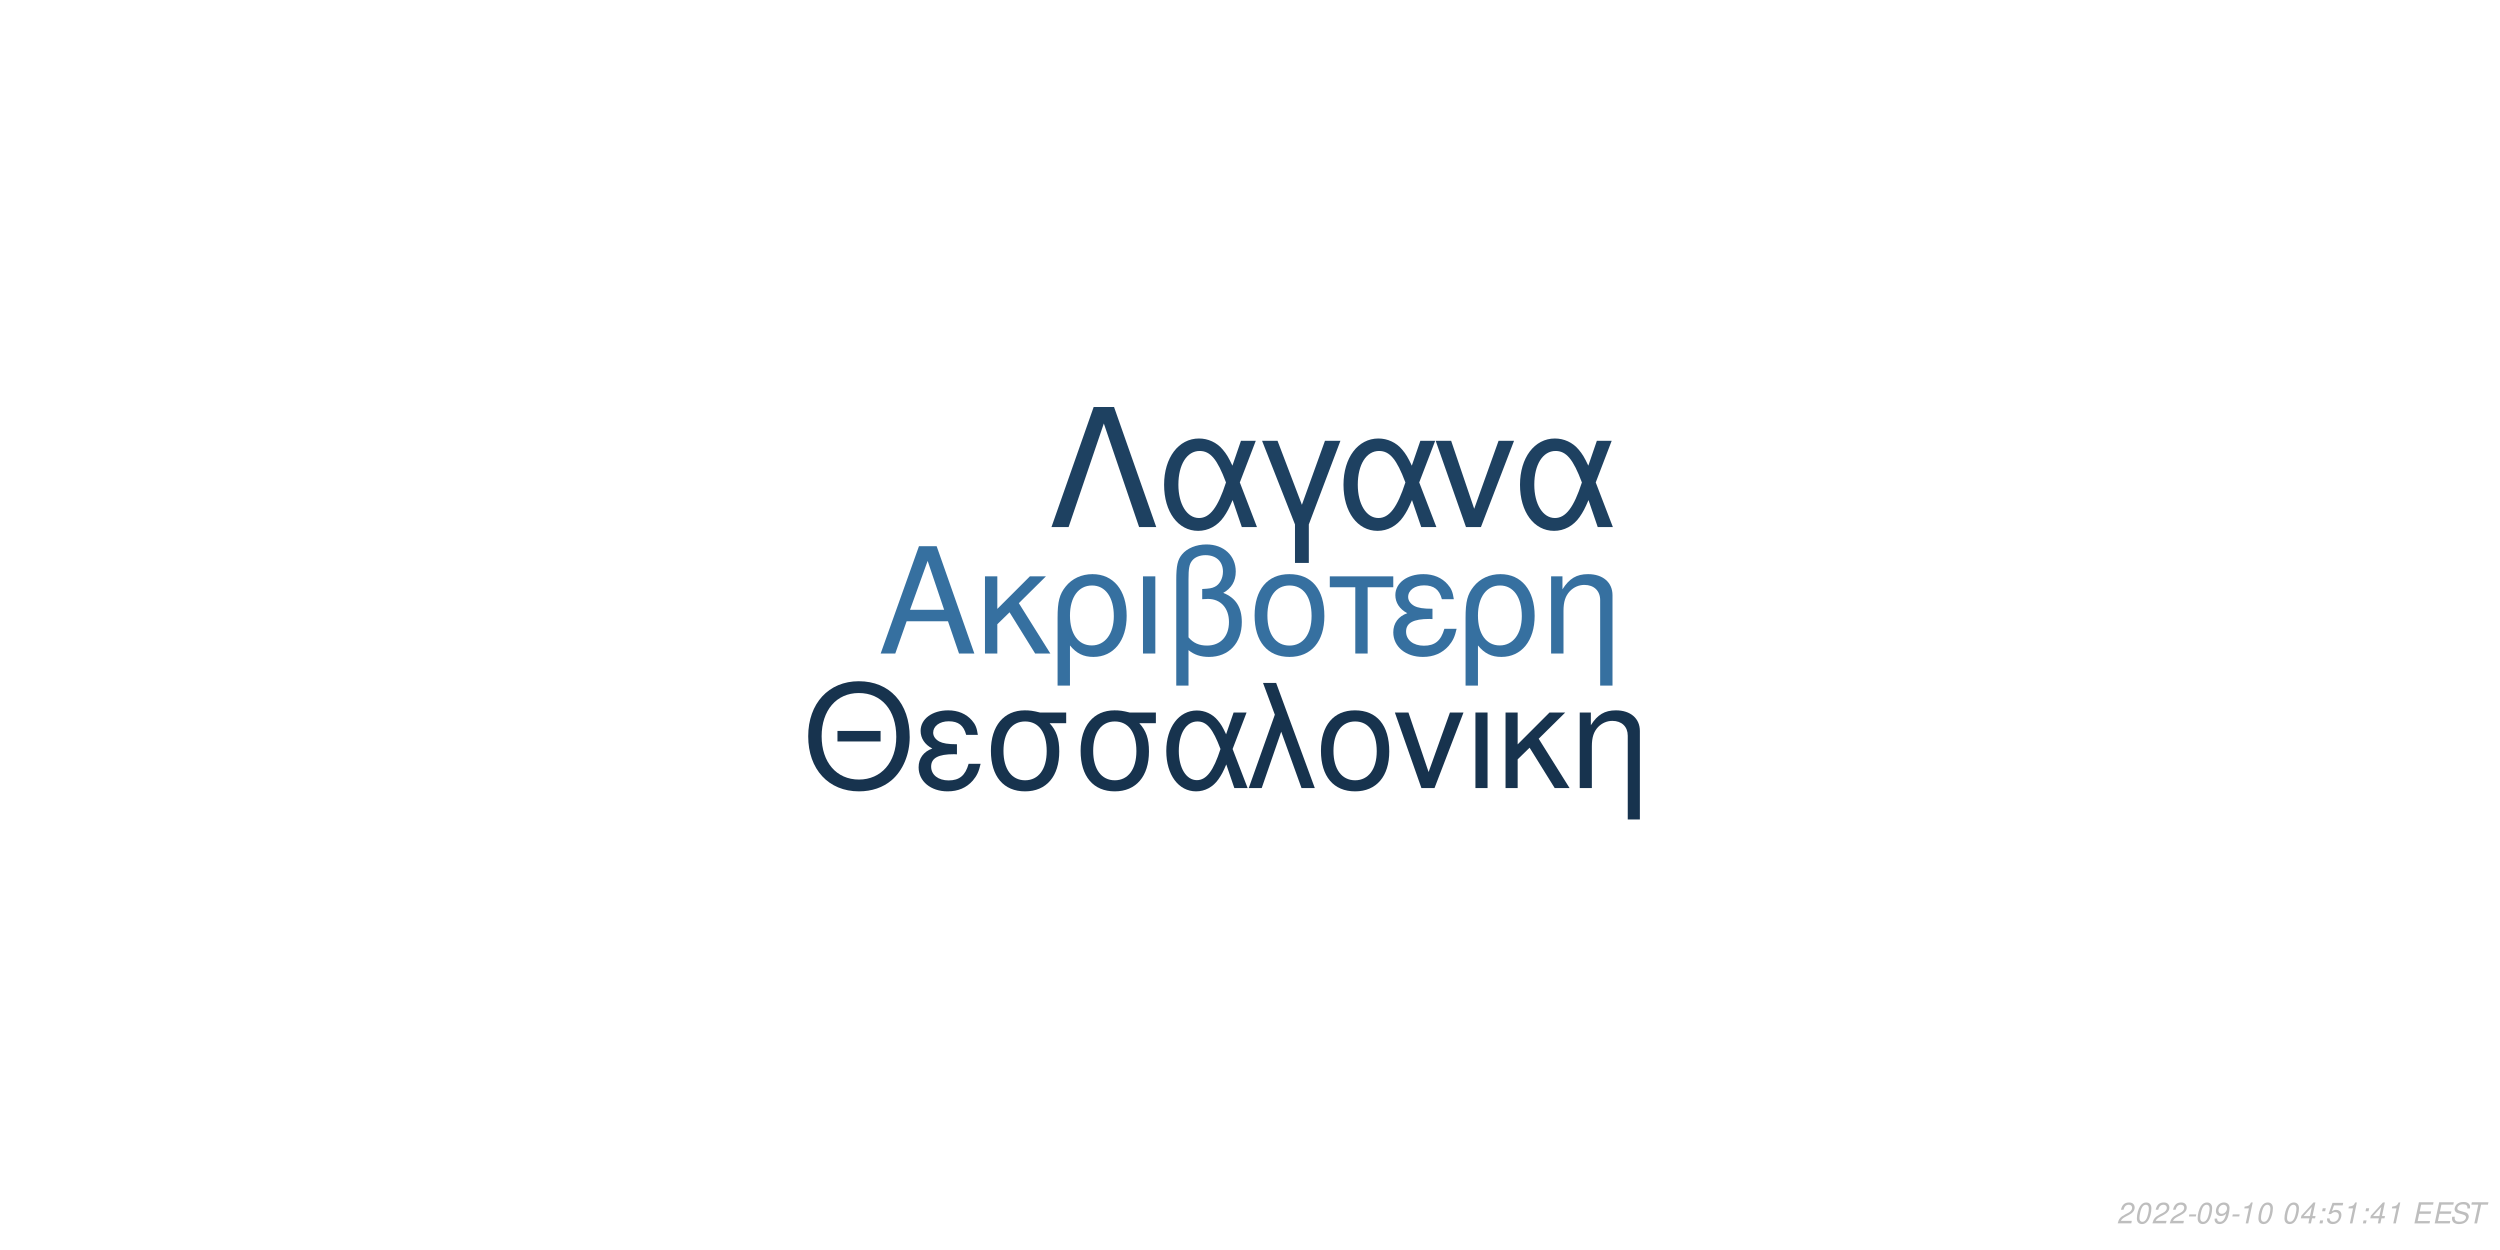
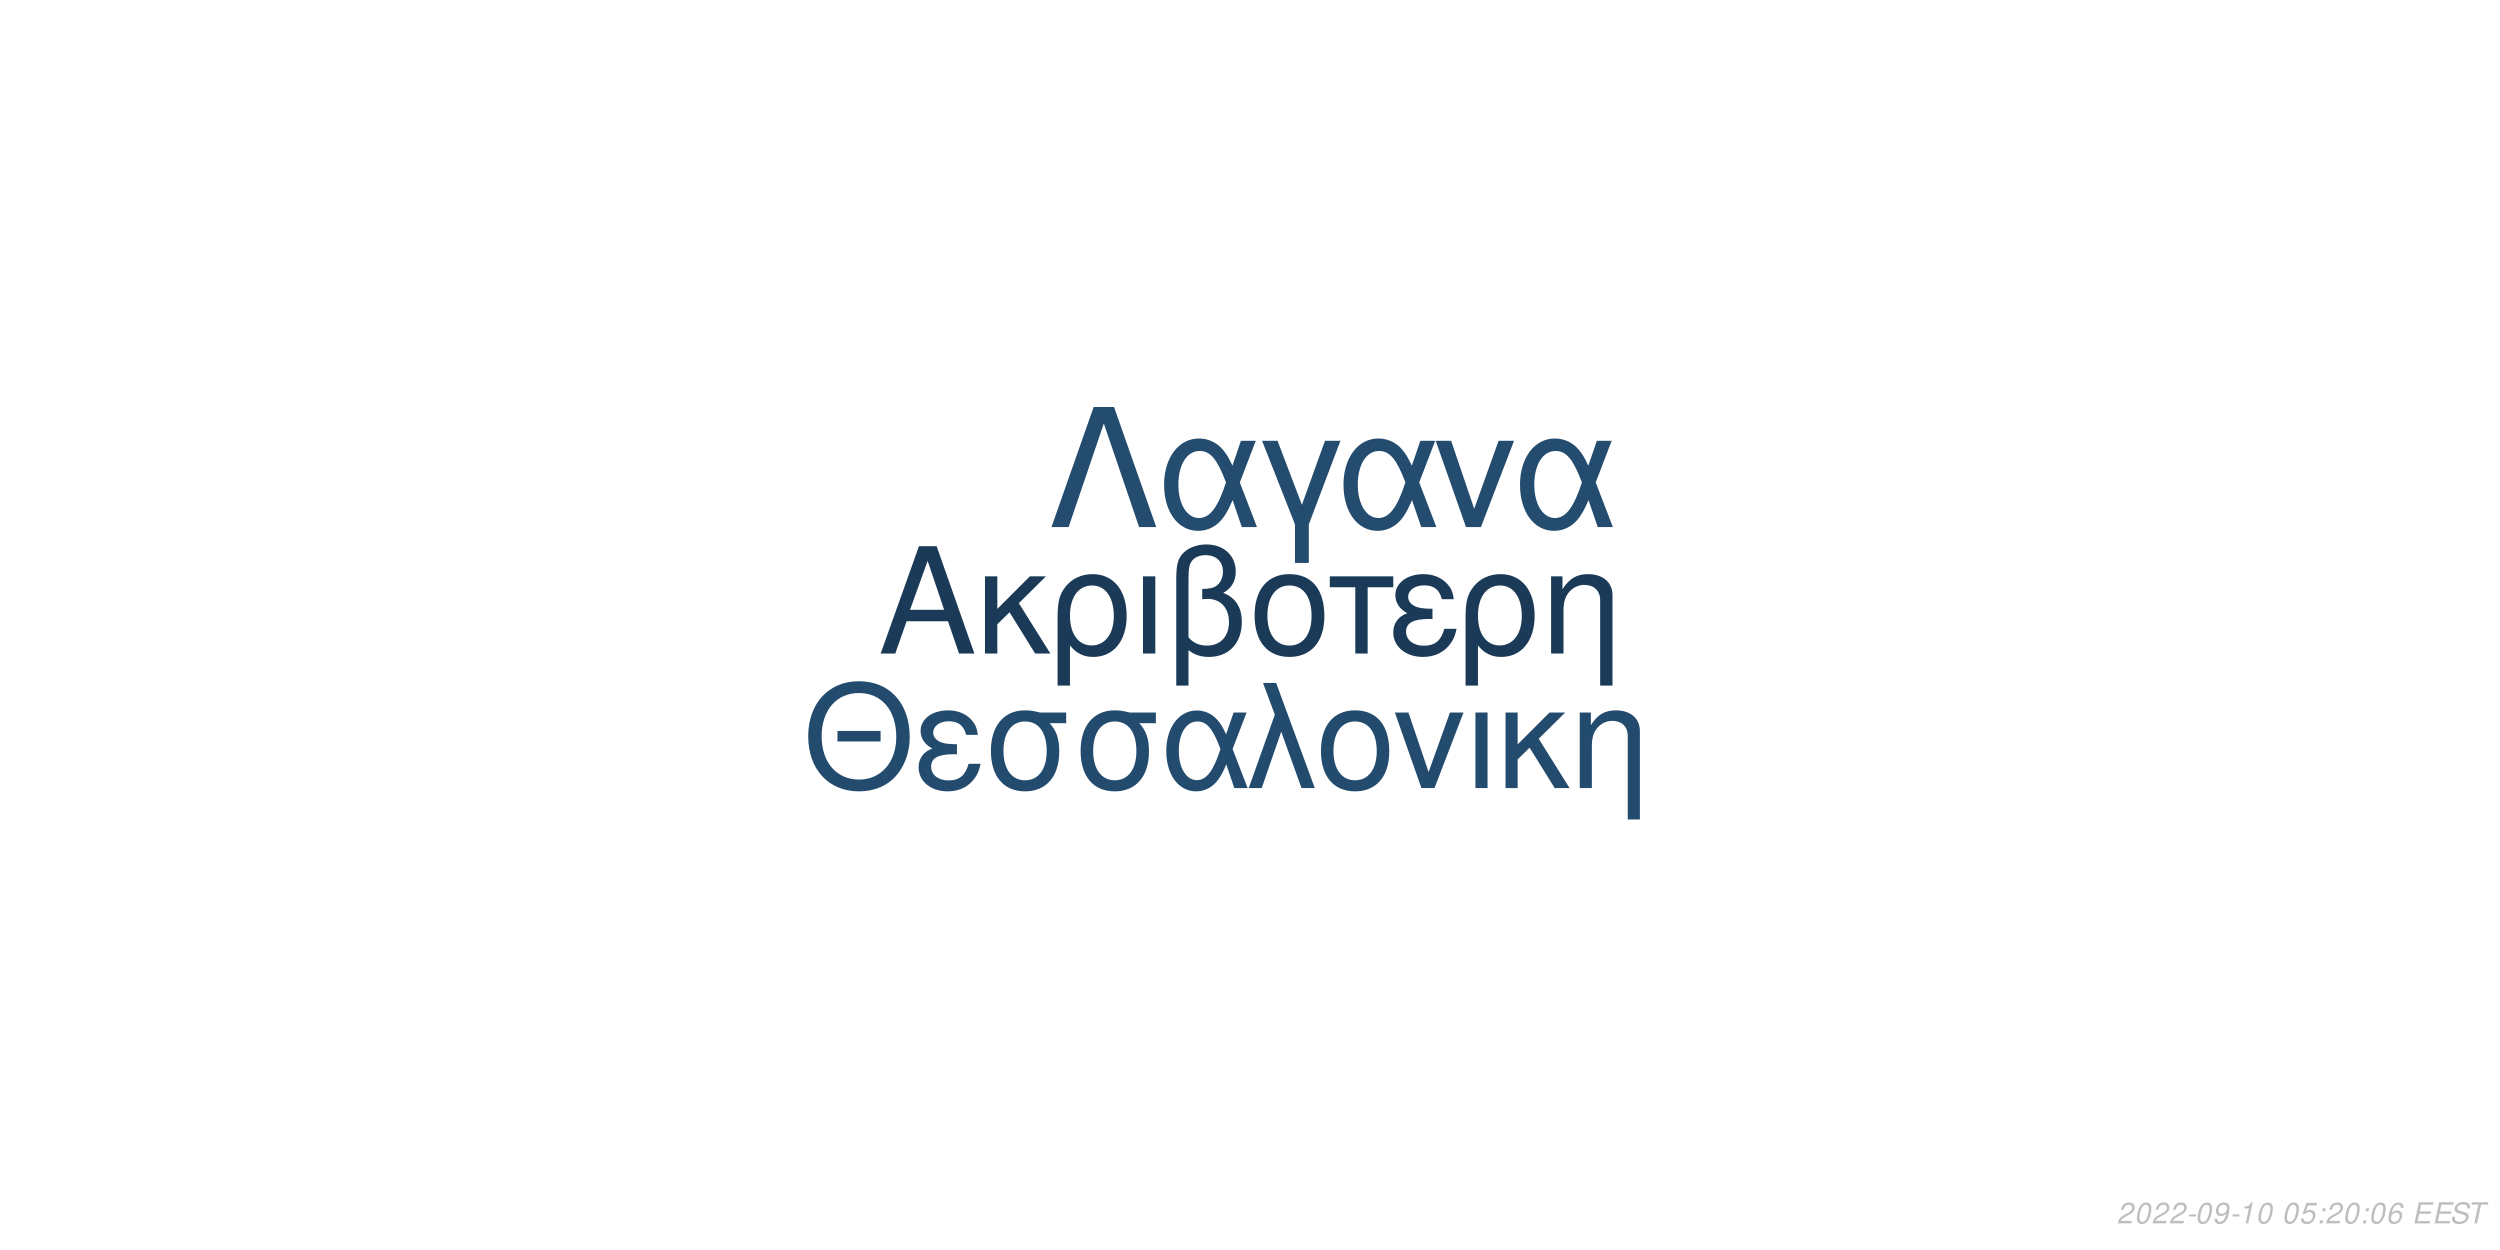
<svg xmlns="http://www.w3.org/2000/svg" xmlns:xlink="http://www.w3.org/1999/xlink" width="864pt" height="432pt" viewBox="0 0 864 432" version="1.1">
  <defs>
    <g>
      <symbol overflow="visible" id="glyph0-0">
        <path style="stroke:none;" d="" />
      </symbol>
      <symbol overflow="visible" id="glyph0-1">
        <path style="stroke:none;" d="M 24.125 -11.141 L 27.938 0 L 33.234 0 L 20.203 -37.094 L 14.094 -37.094 L 0.859 0 L 5.906 0 L 9.828 -11.141 Z M 22.797 -15.109 L 11 -15.109 L 17.094 -32.016 Z M 22.797 -15.109 " />
      </symbol>
      <symbol overflow="visible" id="glyph0-2">
        <path style="stroke:none;" d="M 7.172 -15.422 L 7.172 -26.672 L 2.906 -26.672 L 2.906 0 L 7.172 0 L 7.172 -10.125 L 11.406 -14.25 L 20.25 0 L 25.5 0 L 14.609 -17.406 L 23.969 -26.672 L 18.422 -26.672 Z M 7.172 -15.422 " />
      </symbol>
      <symbol overflow="visible" id="glyph0-3">
        <path style="stroke:none;" d="M 3 11.094 L 7.281 11.094 L 7.281 -2.797 C 9.516 -0.047 11.953 1.172 15.375 1.172 C 22.344 1.172 26.875 -4.422 26.875 -13.031 C 26.875 -21.891 22.297 -27.438 15.062 -27.438 C 11.297 -27.438 7.984 -25.906 5.797 -23.156 C 3.672 -20.516 3 -17.969 3 -12.359 Z M 14.906 -23.516 C 19.547 -23.516 22.438 -19.438 22.438 -12.922 C 22.438 -6.812 19.391 -2.797 14.812 -2.797 C 10.172 -2.797 7.281 -6.766 7.281 -13.125 C 7.281 -19.484 10.234 -23.516 14.906 -23.516 Z M 14.906 -23.516 " />
      </symbol>
      <symbol overflow="visible" id="glyph0-4">
        <path style="stroke:none;" d="M 3.516 0 L 7.781 0 L 7.781 -26.672 L 3.516 -26.672 Z M 3.516 0 " />
      </symbol>
      <symbol overflow="visible" id="glyph0-5">
        <path style="stroke:none;" d="M 4.016 11.094 L 8.25 11.094 L 8.25 -1.172 C 10.172 0.406 12.422 1.172 15.312 1.172 C 22.188 1.172 26.672 -3.609 26.672 -10.891 C 26.672 -15.984 24.578 -19.234 20.25 -20.969 C 23.109 -22.547 24.578 -25.031 24.578 -28.344 C 24.578 -33.844 20.406 -37.703 14.453 -37.703 C 10.938 -37.703 7.734 -36.391 6 -34.25 C 4.484 -32.422 4.016 -30.328 4.016 -25.391 Z M 8.25 -25.656 C 8.25 -29.359 8.5 -30.844 9.469 -32.062 C 10.375 -33.281 12.156 -34 14.094 -34 C 17.812 -34 20.156 -31.812 20.156 -28.297 C 20.156 -25.953 18.984 -23.812 17.297 -23.047 C 16.281 -22.547 15.469 -22.438 12.984 -22.297 L 12.984 -18.781 C 13.734 -18.828 14.344 -18.875 14.969 -18.875 C 19.344 -18.875 22.234 -15.719 22.234 -10.891 C 22.234 -5.906 19.281 -2.75 14.656 -2.75 C 11.953 -2.75 9.922 -3.609 8.25 -5.594 Z M 8.25 -25.656 " />
      </symbol>
      <symbol overflow="visible" id="glyph0-6">
        <path style="stroke:none;" d="M 14.094 -27.438 C 6.562 -27.438 2.094 -22.094 2.094 -13.125 C 2.094 -4.125 6.562 1.172 14.141 1.172 C 21.672 1.172 26.203 -4.172 26.203 -12.922 C 26.203 -22.188 21.828 -27.438 14.094 -27.438 Z M 14.141 -23.516 C 18.938 -23.516 21.781 -19.594 21.781 -12.984 C 21.781 -6.672 18.828 -2.75 14.141 -2.75 C 9.422 -2.75 6.516 -6.672 6.516 -13.125 C 6.516 -19.594 9.422 -23.516 14.141 -23.516 Z M 14.141 -23.516 " />
      </symbol>
      <symbol overflow="visible" id="glyph0-7">
        <path style="stroke:none;" d="M 7.891 0 L 12.156 0 L 12.156 -22.906 L 21.016 -22.906 L 21.016 -26.672 L -0.922 -26.672 L -0.922 -22.906 L 7.891 -22.906 Z M 7.891 0 " />
      </symbol>
      <symbol overflow="visible" id="glyph0-8">
        <path style="stroke:none;" d="M 14.562 -15.469 C 11.344 -15.469 9.562 -15.781 8.297 -16.438 C 6.922 -17.203 6.156 -18.328 6.156 -19.547 C 6.156 -21.891 8.453 -23.562 11.656 -23.562 C 15.062 -23.562 16.953 -22.094 17.812 -18.781 L 21.938 -18.781 C 21.578 -21.266 21.062 -22.5 19.797 -23.922 C 17.812 -26.203 14.906 -27.438 11.453 -27.438 C 5.797 -27.438 1.734 -24.375 1.734 -20.203 C 1.734 -17.609 3.156 -15.375 5.859 -13.938 C 2.797 -12.875 1.016 -10.484 1.016 -7.328 C 1.016 -2.391 5.297 1.172 11.25 1.172 C 14.969 1.172 17.906 -0.109 20.156 -2.641 C 21.578 -4.328 22.297 -5.797 22.906 -8.547 L 18.672 -8.547 C 17.5 -4.422 15.422 -2.703 11.609 -2.703 C 7.938 -2.703 5.438 -4.688 5.438 -7.578 C 5.438 -10.578 7.938 -11.953 13.484 -11.953 C 13.641 -11.953 14.094 -11.953 14.562 -11.906 Z M 14.562 -15.469 " />
      </symbol>
      <symbol overflow="visible" id="glyph0-9">
        <path style="stroke:none;" d="M 3.562 -26.672 L 3.562 0 L 7.844 0 L 7.844 -14.703 C 7.844 -17.906 8.5 -19.891 10.031 -21.531 C 11.406 -22.953 13.188 -23.719 15.062 -23.719 C 18.375 -23.719 20.516 -21.672 20.516 -18.469 L 20.516 11.094 L 24.781 11.094 L 24.781 -20.156 C 24.781 -24.578 21.469 -27.438 16.328 -27.438 C 12.359 -27.438 9.828 -25.906 7.484 -22.188 L 7.484 -26.672 Z M 3.562 -26.672 " />
      </symbol>
      <symbol overflow="visible" id="glyph1-0">
        <path style="stroke:none;" d="" />
      </symbol>
      <symbol overflow="visible" id="glyph1-1">
        <path style="stroke:none;" d="M 26.859 -19.734 L 11.953 -19.734 L 11.953 -16.094 L 26.859 -16.094 Z M 19.328 -36.922 C 8.922 -36.922 1.844 -29.25 1.844 -17.891 C 1.844 -6.484 8.875 1.141 19.391 1.141 C 23.812 1.141 27.703 -0.203 30.641 -2.688 C 34.578 -6.031 36.922 -11.656 36.922 -17.594 C 36.922 -29.297 30 -36.922 19.328 -36.922 Z M 19.328 -32.844 C 27.203 -32.844 32.281 -26.906 32.281 -17.688 C 32.281 -8.922 27.062 -2.938 19.391 -2.938 C 11.609 -2.938 6.484 -8.922 6.484 -17.891 C 6.484 -26.859 11.609 -32.844 19.328 -32.844 Z M 19.328 -32.844 " />
      </symbol>
      <symbol overflow="visible" id="glyph1-2">
        <path style="stroke:none;" d="M 14.25 -15.141 C 11.109 -15.141 9.375 -15.453 8.125 -16.094 C 6.781 -16.844 6.031 -17.938 6.031 -19.141 C 6.031 -21.422 8.266 -23.078 11.406 -23.078 C 14.75 -23.078 16.594 -21.625 17.438 -18.391 L 21.469 -18.391 C 21.125 -20.828 20.625 -22.031 19.391 -23.422 C 17.438 -25.656 14.594 -26.859 11.219 -26.859 C 5.688 -26.859 1.688 -23.875 1.688 -19.781 C 1.688 -17.234 3.094 -15.047 5.734 -13.656 C 2.734 -12.609 1 -10.266 1 -7.172 C 1 -2.344 5.188 1.141 11.016 1.141 C 14.656 1.141 17.547 -0.094 19.734 -2.594 C 21.125 -4.234 21.828 -5.688 22.422 -8.375 L 18.281 -8.375 C 17.141 -4.328 15.094 -2.641 11.359 -2.641 C 7.766 -2.641 5.328 -4.578 5.328 -7.422 C 5.328 -10.359 7.766 -11.703 13.203 -11.703 C 13.359 -11.703 13.797 -11.703 14.25 -11.656 Z M 14.25 -15.141 " />
      </symbol>
      <symbol overflow="visible" id="glyph1-3">
        <path style="stroke:none;" d="M 29 -26.109 L 19.938 -26.109 C 17.594 -26.703 16.438 -26.859 14.703 -26.859 C 7.469 -26.859 2.984 -21.469 2.984 -12.859 C 2.984 -4.031 7.375 1.141 14.797 1.141 C 22.172 1.141 26.609 -4.078 26.609 -12.656 C 26.609 -17.047 25.656 -19.828 23.266 -22.422 L 29 -22.422 Z M 14.797 -23.016 C 19.531 -23.016 22.266 -19.234 22.266 -12.75 C 22.266 -6.531 19.438 -2.688 14.797 -2.688 C 10.172 -2.688 7.328 -6.531 7.328 -12.859 C 7.328 -19.188 10.172 -23.016 14.797 -23.016 Z M 14.797 -23.016 " />
      </symbol>
      <symbol overflow="visible" id="glyph1-4">
        <path style="stroke:none;" d="M 29.344 -26.109 L 24.859 -26.109 L 22.266 -18.578 C 21.125 -21.031 20.484 -22.125 19.328 -23.469 C 17.547 -25.609 14.906 -26.812 12.156 -26.812 C 5.984 -26.812 1.594 -20.984 1.594 -12.812 C 1.594 -4.578 5.828 1.141 11.906 1.141 C 14.953 1.141 17.734 -0.344 19.625 -3.047 C 20.672 -4.531 21.281 -5.688 22.328 -8.172 L 25.109 0 L 29.703 0 L 24.516 -13.5 Z M 20.328 -13.5 C 17.891 -5.922 15.453 -2.734 12.156 -2.734 C 8.516 -2.734 5.922 -6.922 5.922 -12.812 C 5.922 -18.938 8.516 -23.016 12.359 -23.016 C 15.594 -23.016 17.688 -20.531 20.328 -13.5 Z M 20.328 -13.5 " />
      </symbol>
      <symbol overflow="visible" id="glyph1-5">
        <path style="stroke:none;" d="M 1.094 0 L 5.578 0 L 12.312 -19.484 L 19.328 0 L 23.922 0 L 10.562 -36.328 L 6.031 -36.328 L 10.109 -25.359 Z M 1.094 0 " />
      </symbol>
      <symbol overflow="visible" id="glyph1-6">
        <path style="stroke:none;" d="M 13.797 -26.859 C 6.422 -26.859 2.047 -21.625 2.047 -12.859 C 2.047 -4.031 6.422 1.141 13.859 1.141 C 21.234 1.141 25.656 -4.078 25.656 -12.656 C 25.656 -21.719 21.375 -26.859 13.797 -26.859 Z M 13.859 -23.016 C 18.531 -23.016 21.328 -19.188 21.328 -12.703 C 21.328 -6.531 18.438 -2.688 13.859 -2.688 C 9.219 -2.688 6.375 -6.531 6.375 -12.859 C 6.375 -19.188 9.219 -23.016 13.859 -23.016 Z M 13.859 -23.016 " />
      </symbol>
      <symbol overflow="visible" id="glyph1-7">
        <path style="stroke:none;" d="M 14.297 0 L 24.312 -26.109 L 19.625 -26.109 L 12.25 -5.531 L 5.281 -26.109 L 0.594 -26.109 L 9.766 0 Z M 14.297 0 " />
      </symbol>
      <symbol overflow="visible" id="glyph1-8">
        <path style="stroke:none;" d="M 3.438 0 L 7.625 0 L 7.625 -26.109 L 3.438 -26.109 Z M 3.438 0 " />
      </symbol>
      <symbol overflow="visible" id="glyph1-9">
        <path style="stroke:none;" d="M 7.031 -15.094 L 7.031 -26.109 L 2.844 -26.109 L 2.844 0 L 7.031 0 L 7.031 -9.922 L 11.156 -13.953 L 19.828 0 L 24.969 0 L 14.297 -17.047 L 23.469 -26.109 L 18.031 -26.109 Z M 7.031 -15.094 " />
      </symbol>
      <symbol overflow="visible" id="glyph1-10">
        <path style="stroke:none;" d="M 3.484 -26.109 L 3.484 0 L 7.672 0 L 7.672 -14.406 C 7.672 -17.547 8.328 -19.484 9.812 -21.078 C 11.156 -22.469 12.906 -23.219 14.75 -23.219 C 17.984 -23.219 20.078 -21.234 20.078 -18.094 L 20.078 10.859 L 24.266 10.859 L 24.266 -19.734 C 24.266 -24.062 21.031 -26.859 16 -26.859 C 12.109 -26.859 9.609 -25.359 7.328 -21.719 L 7.328 -26.109 Z M 3.484 -26.109 " />
      </symbol>
      <symbol overflow="visible" id="glyph2-0">
        <path style="stroke:none;" d="" />
      </symbol>
      <symbol overflow="visible" id="glyph2-1">
        <path style="stroke:none;" d="M 22.531 -41.484 L 15.484 -41.484 L 0.906 0 L 6.828 0 L 19 -35.797 L 31.188 0 L 37.109 0 Z M 22.531 -41.484 " />
      </symbol>
      <symbol overflow="visible" id="glyph2-2">
        <path style="stroke:none;" d="M 33.516 -29.812 L 28.391 -29.812 L 25.438 -21.219 C 24.125 -24.016 23.391 -25.266 22.078 -26.797 C 20.031 -29.25 17.016 -30.609 13.891 -30.609 C 6.828 -30.609 1.828 -23.953 1.828 -14.625 C 1.828 -5.234 6.656 1.312 13.594 1.312 C 17.078 1.312 20.266 -0.391 22.422 -3.469 C 23.609 -5.172 24.297 -6.484 25.5 -9.328 L 28.688 0 L 33.922 0 L 28 -15.422 Z M 23.219 -15.422 C 20.422 -6.766 17.641 -3.125 13.891 -3.125 C 9.734 -3.125 6.766 -7.906 6.766 -14.625 C 6.766 -21.625 9.734 -26.297 14.109 -26.297 C 17.812 -26.297 20.203 -23.453 23.219 -15.422 Z M 23.219 -15.422 " />
      </symbol>
      <symbol overflow="visible" id="glyph2-3">
        <path style="stroke:none;" d="M 12.062 12.406 L 16.844 12.406 L 16.844 -0.906 L 27.766 -29.812 L 22.422 -29.812 L 14.453 -7.688 L 6.031 -29.812 L 0.688 -29.812 L 12.062 -0.906 Z M 12.062 12.406 " />
      </symbol>
      <symbol overflow="visible" id="glyph2-4">
        <path style="stroke:none;" d="M 16.328 0 L 27.766 -29.812 L 22.422 -29.812 L 14 -6.312 L 6.031 -29.812 L 0.688 -29.812 L 11.156 0 Z M 16.328 0 " />
      </symbol>
      <symbol overflow="visible" id="glyph3-0">
        <path style="stroke:none;" d="" />
      </symbol>
      <symbol overflow="visible" id="glyph3-1">
        <path style="stroke:none;" d="M 5.234 -0.875 L 1.469 -0.875 C 1.641 -1.375 2.203 -1.891 3.109 -2.344 L 4.234 -2.938 C 5.562 -3.625 6.219 -4.469 6.219 -5.484 C 6.219 -5.938 6.062 -6.359 5.797 -6.656 C 5.469 -7.047 4.984 -7.234 4.312 -7.234 C 2.766 -7.234 1.891 -6.453 1.484 -4.734 L 2.375 -4.734 C 2.484 -5.188 2.609 -5.484 2.797 -5.75 C 3.094 -6.203 3.609 -6.453 4.188 -6.453 C 4.891 -6.453 5.344 -6.031 5.344 -5.375 C 5.344 -4.703 4.859 -4.094 4.016 -3.656 L 2.984 -3.125 C 1.234 -2.188 0.797 -1.656 0.344 -0.016 L 5.047 -0.016 Z M 5.234 -0.875 " />
      </symbol>
      <symbol overflow="visible" id="glyph3-2">
        <path style="stroke:none;" d="M 4.203 -7.234 C 3.375 -7.234 2.688 -6.812 2.125 -5.984 C 1.484 -5.047 0.984 -3.188 0.984 -1.734 C 0.984 -1.109 1.172 -0.562 1.484 -0.266 C 1.797 0.047 2.281 0.234 2.766 0.234 C 3.625 0.234 4.281 -0.156 4.859 -1.016 C 5.516 -1.953 6 -3.797 6 -5.266 C 6 -6.5 5.328 -7.234 4.203 -7.234 Z M 4.094 -6.453 C 4.734 -6.453 5.125 -5.984 5.125 -5.156 C 5.125 -4.203 4.781 -2.625 4.406 -1.812 C 3.984 -0.938 3.516 -0.547 2.875 -0.547 C 2.25 -0.547 1.875 -1.031 1.875 -1.828 C 1.875 -2.797 2.203 -4.344 2.594 -5.203 C 2.984 -6.047 3.453 -6.453 4.094 -6.453 Z M 4.094 -6.453 " />
      </symbol>
      <symbol overflow="visible" id="glyph3-3">
        <path style="stroke:none;" d="M 3.516 -3.125 L 1.125 -3.125 L 0.969 -2.406 L 3.359 -2.406 Z M 3.516 -3.125 " />
      </symbol>
      <symbol overflow="visible" id="glyph3-4">
        <path style="stroke:none;" d="M 0.844 -1.656 C 0.844 -1.547 0.844 -1.438 0.844 -1.375 C 0.844 -0.406 1.531 0.234 2.578 0.234 C 3.203 0.234 3.766 0.016 4.297 -0.438 C 4.938 -1 5.312 -1.656 5.594 -2.719 C 5.844 -3.672 6.016 -4.766 6.016 -5.375 C 6.016 -5.844 5.844 -6.328 5.547 -6.656 C 5.203 -7.031 4.703 -7.234 4.062 -7.234 C 2.516 -7.234 1.297 -5.938 1.297 -4.266 C 1.297 -3.203 1.984 -2.547 3.047 -2.547 C 3.484 -2.547 3.953 -2.672 4.281 -2.891 C 4.406 -2.984 4.547 -3.078 4.828 -3.344 C 4.438 -1.484 3.703 -0.547 2.703 -0.547 C 2.109 -0.547 1.719 -0.938 1.719 -1.547 L 1.719 -1.656 Z M 3.953 -6.453 C 4.625 -6.453 5.141 -5.953 5.141 -5.281 C 5.141 -4.188 4.312 -3.312 3.297 -3.312 C 2.594 -3.312 2.172 -3.734 2.172 -4.453 C 2.172 -5.562 2.984 -6.453 3.953 -6.453 Z M 3.953 -6.453 " />
      </symbol>
      <symbol overflow="visible" id="glyph3-5">
        <path style="stroke:none;" d="M 3.703 -5.188 L 2.594 0 L 3.469 0 L 5.016 -7.234 L 4.438 -7.234 C 3.906 -6.156 3.688 -6.016 2.234 -5.812 L 2.109 -5.188 Z M 3.703 -5.188 " />
      </symbol>
      <symbol overflow="visible" id="glyph3-6">
        <path style="stroke:none;" d="" />
      </symbol>
      <symbol overflow="visible" id="glyph3-7">
-         <path style="stroke:none;" d="M 3.625 -1.75 L 3.266 0 L 4.141 0 L 4.516 -1.75 L 5.562 -1.75 L 5.734 -2.531 L 4.688 -2.531 L 5.688 -7.234 L 5.016 -7.234 L 0.844 -2.672 L 0.641 -1.75 Z M 3.797 -2.531 L 1.594 -2.531 L 4.469 -5.703 Z M 3.797 -2.531 " />
+         <path style="stroke:none;" d="M 6.297 -7.094 L 2.594 -7.094 L 1.234 -3.234 L 2.047 -3.234 C 2.656 -3.766 2.938 -3.906 3.531 -3.906 C 4.328 -3.906 4.797 -3.453 4.797 -2.688 C 4.797 -1.438 3.969 -0.547 2.828 -0.547 C 2.031 -0.547 1.609 -0.938 1.578 -1.734 L 0.703 -1.734 L 0.703 -1.516 C 0.703 -0.938 0.844 -0.547 1.188 -0.266 C 1.562 0.062 2.078 0.234 2.703 0.234 C 3.656 0.234 4.391 -0.156 4.984 -0.922 C 5.422 -1.5 5.672 -2.234 5.672 -2.953 C 5.672 -4 4.938 -4.672 3.812 -4.672 C 3.328 -4.672 2.906 -4.547 2.406 -4.234 L 3.109 -6.219 L 6.109 -6.219 Z M 6.297 -7.094 " />
      </symbol>
      <symbol overflow="visible" id="glyph3-8">
        <path style="stroke:none;" d="M 2.359 -1.031 L 1.312 -1.031 L 1.094 0 L 2.141 0 Z M 3.266 -5.234 L 2.219 -5.234 L 2 -4.203 L 3.047 -4.203 Z M 3.266 -5.234 " />
      </symbol>
      <symbol overflow="visible" id="glyph3-9">
-         <path style="stroke:none;" d="M 6.297 -7.094 L 2.594 -7.094 L 1.234 -3.234 L 2.047 -3.234 C 2.656 -3.766 2.938 -3.906 3.531 -3.906 C 4.328 -3.906 4.797 -3.453 4.797 -2.688 C 4.797 -1.438 3.969 -0.547 2.828 -0.547 C 2.031 -0.547 1.609 -0.938 1.578 -1.734 L 0.703 -1.734 L 0.703 -1.516 C 0.703 -0.938 0.844 -0.547 1.188 -0.266 C 1.562 0.062 2.078 0.234 2.703 0.234 C 3.656 0.234 4.391 -0.156 4.984 -0.922 C 5.422 -1.5 5.672 -2.234 5.672 -2.953 C 5.672 -4 4.938 -4.672 3.812 -4.672 C 3.328 -4.672 2.906 -4.547 2.406 -4.234 L 3.109 -6.219 L 6.109 -6.219 Z M 6.297 -7.094 " />
+         <path style="stroke:none;" d="M 6.125 -5.344 L 6.141 -5.625 C 6.141 -6.609 5.453 -7.234 4.391 -7.234 C 3.438 -7.234 2.641 -6.719 2.016 -5.703 C 1.422 -4.781 0.938 -2.953 0.938 -1.688 C 0.938 -0.516 1.688 0.234 2.859 0.234 C 3.703 0.234 4.438 -0.156 5 -0.875 C 5.406 -1.422 5.672 -2.156 5.672 -2.766 C 5.672 -3.812 4.969 -4.5 3.906 -4.5 C 3.234 -4.5 2.672 -4.234 2.094 -3.625 C 2.406 -5.375 3.234 -6.453 4.25 -6.453 C 4.703 -6.453 5.062 -6.234 5.172 -5.844 C 5.203 -5.719 5.234 -5.578 5.25 -5.344 Z M 3.656 -3.734 C 4.344 -3.734 4.797 -3.281 4.797 -2.625 C 4.797 -1.469 3.984 -0.547 2.984 -0.547 C 2.297 -0.547 1.812 -1.047 1.812 -1.766 C 1.812 -2.859 2.625 -3.734 3.656 -3.734 Z M 3.656 -3.734 " />
      </symbol>
      <symbol overflow="visible" id="glyph3-10">
        <path style="stroke:none;" d="M 2.547 -3.312 L 6.5 -3.312 L 6.688 -4.141 L 2.719 -4.141 L 3.219 -6.469 L 7.344 -6.469 L 7.516 -7.297 L 2.453 -7.297 L 0.906 0 L 6.125 0 L 6.297 -0.812 L 2.016 -0.812 Z M 2.547 -3.312 " />
      </symbol>
      <symbol overflow="visible" id="glyph3-11">
        <path style="stroke:none;" d="M 7.062 -5.156 C 7.125 -5.438 7.141 -5.562 7.141 -5.703 C 7.141 -6.156 6.938 -6.594 6.594 -6.891 C 6.188 -7.25 5.656 -7.406 4.875 -7.406 C 3.844 -7.406 3.047 -7.125 2.5 -6.562 C 2.094 -6.141 1.781 -5.438 1.781 -4.922 C 1.781 -4.297 2.219 -3.766 2.891 -3.562 L 4.594 -3.094 C 5.406 -2.859 5.734 -2.578 5.734 -2.094 C 5.734 -1.781 5.547 -1.406 5.266 -1.141 C 4.844 -0.766 4.266 -0.578 3.453 -0.578 C 2.328 -0.578 1.812 -0.984 1.812 -1.906 C 1.812 -2.047 1.812 -2.125 1.844 -2.312 L 0.984 -2.312 C 0.906 -2.062 0.891 -1.906 0.891 -1.688 C 0.891 -0.484 1.797 0.234 3.297 0.234 C 4.359 0.234 5.234 -0.062 5.812 -0.609 C 6.344 -1.078 6.688 -1.797 6.688 -2.375 C 6.688 -2.641 6.609 -2.906 6.453 -3.156 C 6.234 -3.5 5.938 -3.703 5.469 -3.828 L 3.75 -4.312 C 2.984 -4.547 2.734 -4.734 2.734 -5.188 C 2.734 -5.547 2.875 -5.844 3.188 -6.109 C 3.547 -6.438 4.031 -6.594 4.703 -6.594 C 5.266 -6.594 5.688 -6.484 5.906 -6.297 C 6.094 -6.125 6.219 -5.797 6.219 -5.516 C 6.219 -5.422 6.203 -5.344 6.188 -5.156 Z M 7.062 -5.156 " />
      </symbol>
      <symbol overflow="visible" id="glyph3-12">
        <path style="stroke:none;" d="M 4.938 -6.469 L 7.312 -6.469 L 7.484 -7.297 L 1.75 -7.297 L 1.578 -6.469 L 3.984 -6.469 L 2.609 0 L 3.547 0 Z M 4.938 -6.469 " />
      </symbol>
    </g>
  </defs>
  <g id="surface1">
    <rect x="0" y="0" width="864" height="432" style="fill:rgb(100%,100%,100%);fill-opacity:1;stroke:none;" />
-     <g style="fill:rgb(21.176%,43.922%,62.745%);fill-opacity:1;">
+     <g style="fill:rgb(10.196%,22.745%,34.118%);fill-opacity:1;">
      <use xlink:href="#glyph0-1" x="303.5" y="225.861" />
      <use xlink:href="#glyph0-2" x="337.5" y="225.861" />
      <use xlink:href="#glyph0-3" x="362.5" y="225.861" />
      <use xlink:href="#glyph0-4" x="391.5" y="225.861" />
      <use xlink:href="#glyph0-5" x="402.5" y="225.861" />
      <use xlink:href="#glyph0-6" x="431.5" y="225.861" />
      <use xlink:href="#glyph0-7" x="460.5" y="225.861" />
      <use xlink:href="#glyph0-8" x="480.5" y="225.861" />
      <use xlink:href="#glyph0-3" x="503.5" y="225.861" />
      <use xlink:href="#glyph0-9" x="532.5" y="225.861" />
    </g>
-     <g style="fill:rgb(9.02%,20%,30.588%);fill-opacity:1;">
+     <g style="fill:rgb(13.725%,29.412%,43.137%);fill-opacity:1;">
      <use xlink:href="#glyph1-1" x="277.473" y="272.354" />
      <use xlink:href="#glyph1-2" x="316.473" y="272.354" />
      <use xlink:href="#glyph1-3" x="339.473" y="272.354" />
      <use xlink:href="#glyph1-3" x="370.473" y="272.354" />
      <use xlink:href="#glyph1-4" x="401.473" y="272.354" />
      <use xlink:href="#glyph1-5" x="430.473" y="272.354" />
      <use xlink:href="#glyph1-6" x="454.473" y="272.354" />
      <use xlink:href="#glyph1-7" x="481.473" y="272.354" />
      <use xlink:href="#glyph1-8" x="506.473" y="272.354" />
      <use xlink:href="#glyph1-9" x="517.473" y="272.354" />
      <use xlink:href="#glyph1-10" x="542.473" y="272.354" />
    </g>
-     <g style="fill:rgb(11.765%,25.49%,38.039%);fill-opacity:1;">
+     <g style="fill:rgb(13.725%,29.804%,43.529%);fill-opacity:1;">
      <use xlink:href="#glyph2-1" x="362.484" y="182.152" />
      <use xlink:href="#glyph2-2" x="400.484" y="182.152" />
      <use xlink:href="#glyph2-3" x="435.484" y="182.152" />
      <use xlink:href="#glyph2-2" x="462.484" y="182.152" />
      <use xlink:href="#glyph2-4" x="495.484" y="182.152" />
      <use xlink:href="#glyph2-2" x="523.484" y="182.152" />
    </g>
    <g style="fill:rgb(74.51%,74.51%,74.51%);fill-opacity:1;">
      <use xlink:href="#glyph3-1" x="731.52" y="422.81" />
      <use xlink:href="#glyph3-2" x="737.52" y="422.81" />
      <use xlink:href="#glyph3-1" x="743.52" y="422.81" />
      <use xlink:href="#glyph3-1" x="749.52" y="422.81" />
      <use xlink:href="#glyph3-3" x="755.52" y="422.81" />
      <use xlink:href="#glyph3-2" x="758.52" y="422.81" />
      <use xlink:href="#glyph3-4" x="764.52" y="422.81" />
      <use xlink:href="#glyph3-3" x="770.52" y="422.81" />
      <use xlink:href="#glyph3-5" x="773.52" y="422.81" />
      <use xlink:href="#glyph3-2" x="779.52" y="422.81" />
      <use xlink:href="#glyph3-6" x="785.52" y="422.81" />
      <use xlink:href="#glyph3-2" x="788.52" y="422.81" />
      <use xlink:href="#glyph3-7" x="794.52" y="422.81" />
      <use xlink:href="#glyph3-8" x="800.52" y="422.81" />
-       <use xlink:href="#glyph3-9" x="803.52" y="422.81" />
-       <use xlink:href="#glyph3-5" x="809.52" y="422.81" />
+       <use xlink:href="#glyph3-1" x="803.52" y="422.81" />
+       <use xlink:href="#glyph3-2" x="809.52" y="422.81" />
      <use xlink:href="#glyph3-8" x="815.52" y="422.81" />
-       <use xlink:href="#glyph3-7" x="818.52" y="422.81" />
-       <use xlink:href="#glyph3-5" x="824.52" y="422.81" />
+       <use xlink:href="#glyph3-2" x="818.52" y="422.81" />
+       <use xlink:href="#glyph3-9" x="824.52" y="422.81" />
      <use xlink:href="#glyph3-6" x="830.52" y="422.81" />
      <use xlink:href="#glyph3-10" x="833.52" y="422.81" />
      <use xlink:href="#glyph3-10" x="840.52" y="422.81" />
      <use xlink:href="#glyph3-11" x="846.52" y="422.81" />
      <use xlink:href="#glyph3-12" x="852.52" y="422.81" />
    </g>
  </g>
</svg>
